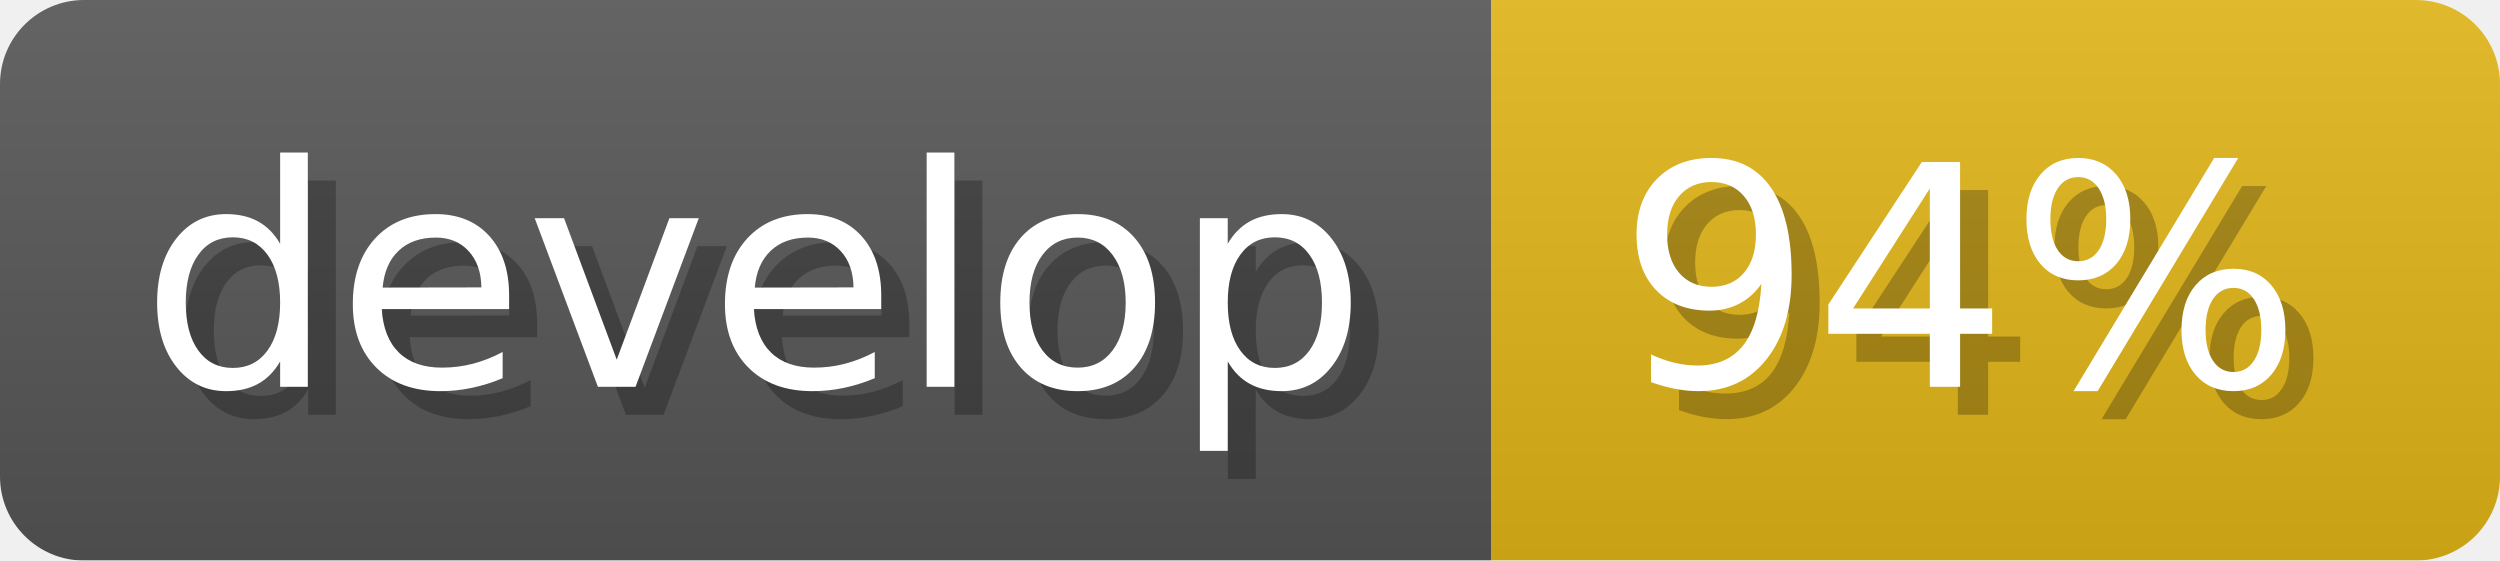
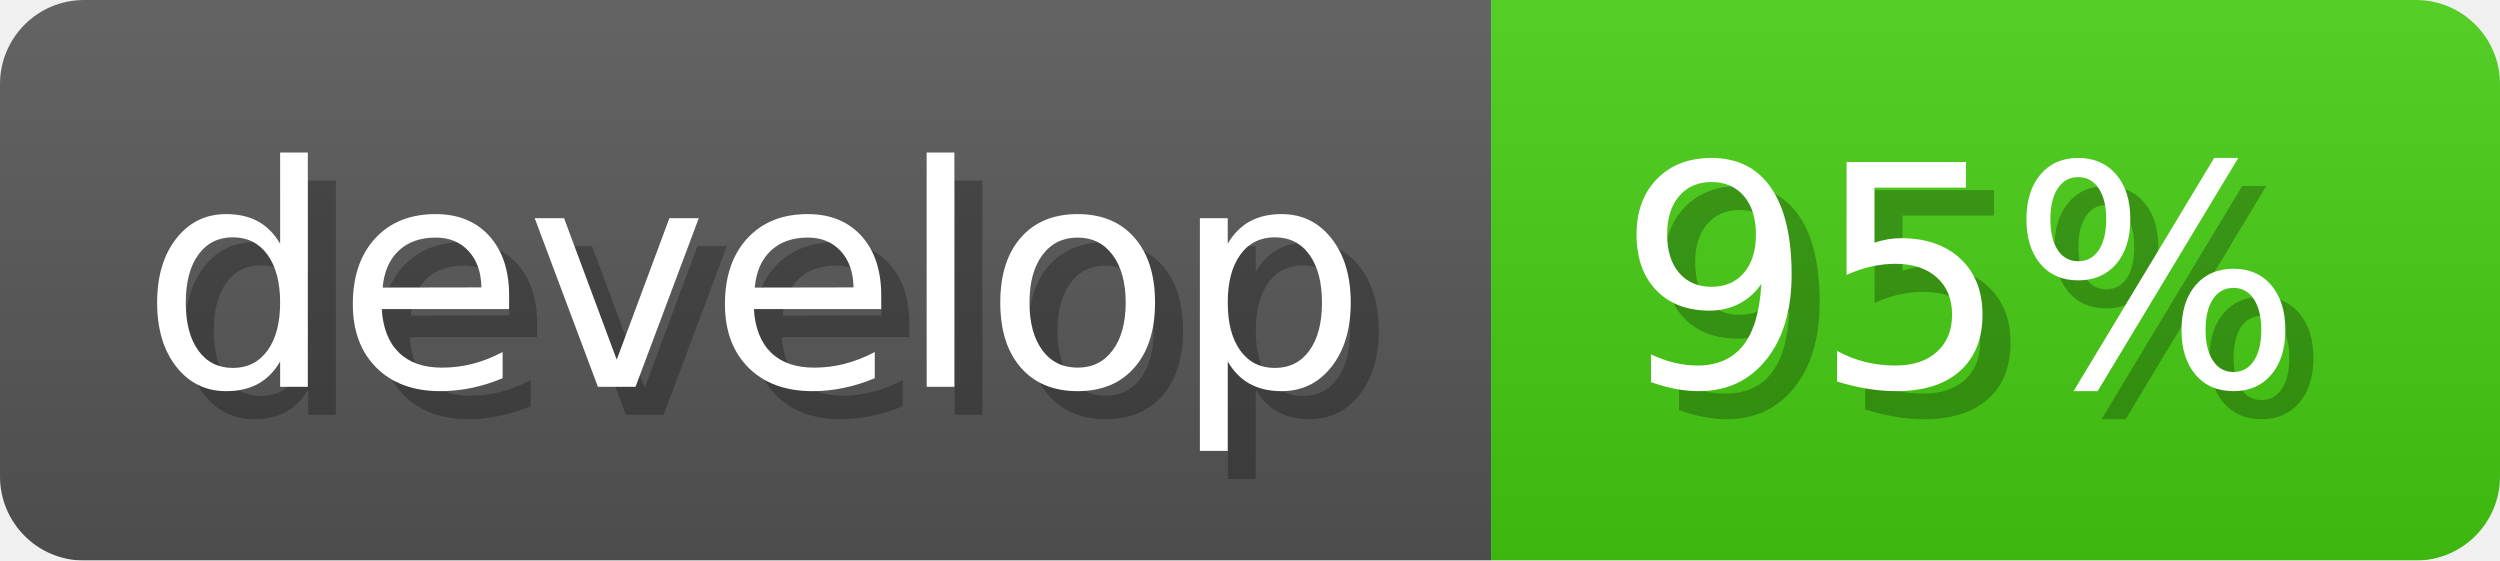
- <svg xmlns="http://www.w3.org/2000/svg" width="89.2" height="20" viewBox="0 0 892 200" role="img" aria-label="develop: 94%">
+ <svg xmlns="http://www.w3.org/2000/svg" width="89.2" height="20" viewBox="0 0 892 200" role="img" aria-label="develop: 95%">
  <linearGradient id="a" x2="0" y2="100%">
    <stop offset="0" stop-opacity=".1" stop-color="#EEE" />
    <stop offset="1" stop-opacity=".1" />
  </linearGradient>
  <mask id="m">
    <rect width="892" height="200" rx="30" fill="#FFF" />
  </mask>
  <g mask="url(#m)">
    <rect width="532" height="200" fill="#555" />
-     <rect width="360" height="200" fill="#dfb317" x="532" />
+     <rect width="360" height="200" fill="#44cc11" x="532" />
    <rect width="892" height="200" fill="url(#a)" />
  </g>
  <g aria-hidden="true" fill="#fff" text-anchor="start" font-family="Verdana,DejaVu Sans,sans-serif" font-size="110">
    <text x="60" y="148" textLength="432" fill="#000" opacity="0.25">develop</text>
    <text x="50" y="138" textLength="432">develop</text>
-     <text x="587" y="148" textLength="260" fill="#000" opacity="0.25">94%</text>
-     <text x="577" y="138" textLength="260">94%</text>
+     <text x="587" y="148" textLength="260" fill="#000" opacity="0.25">95%</text>
+     <text x="577" y="138" textLength="260">95%</text>
  </g>
</svg>
